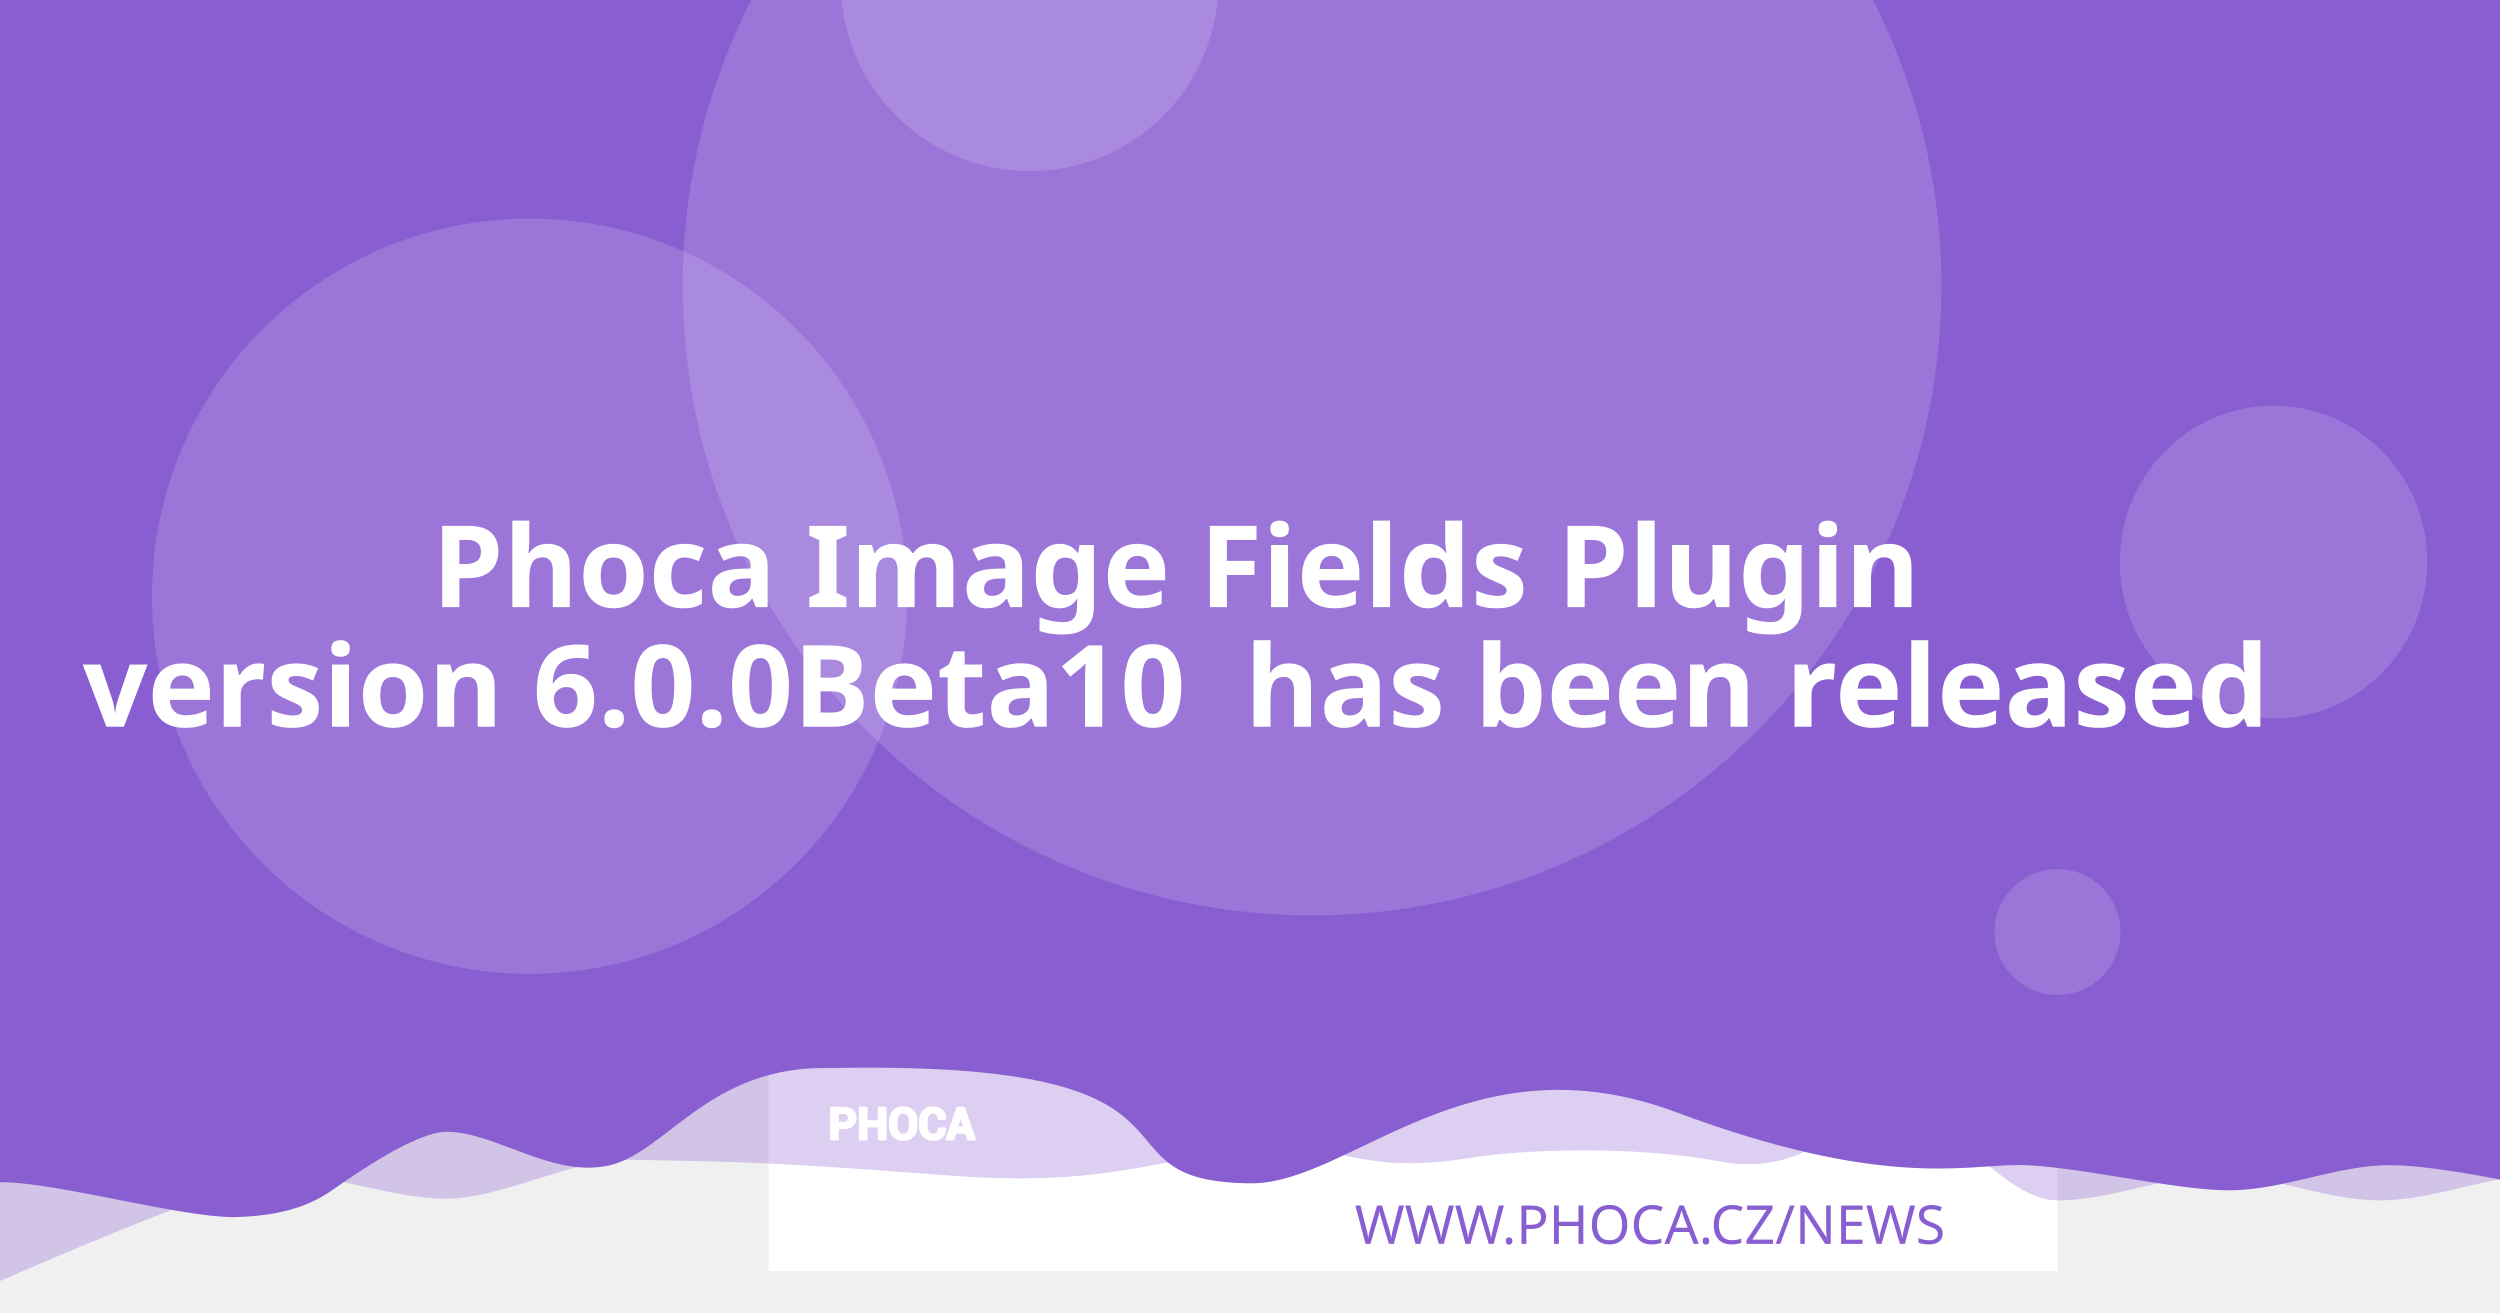
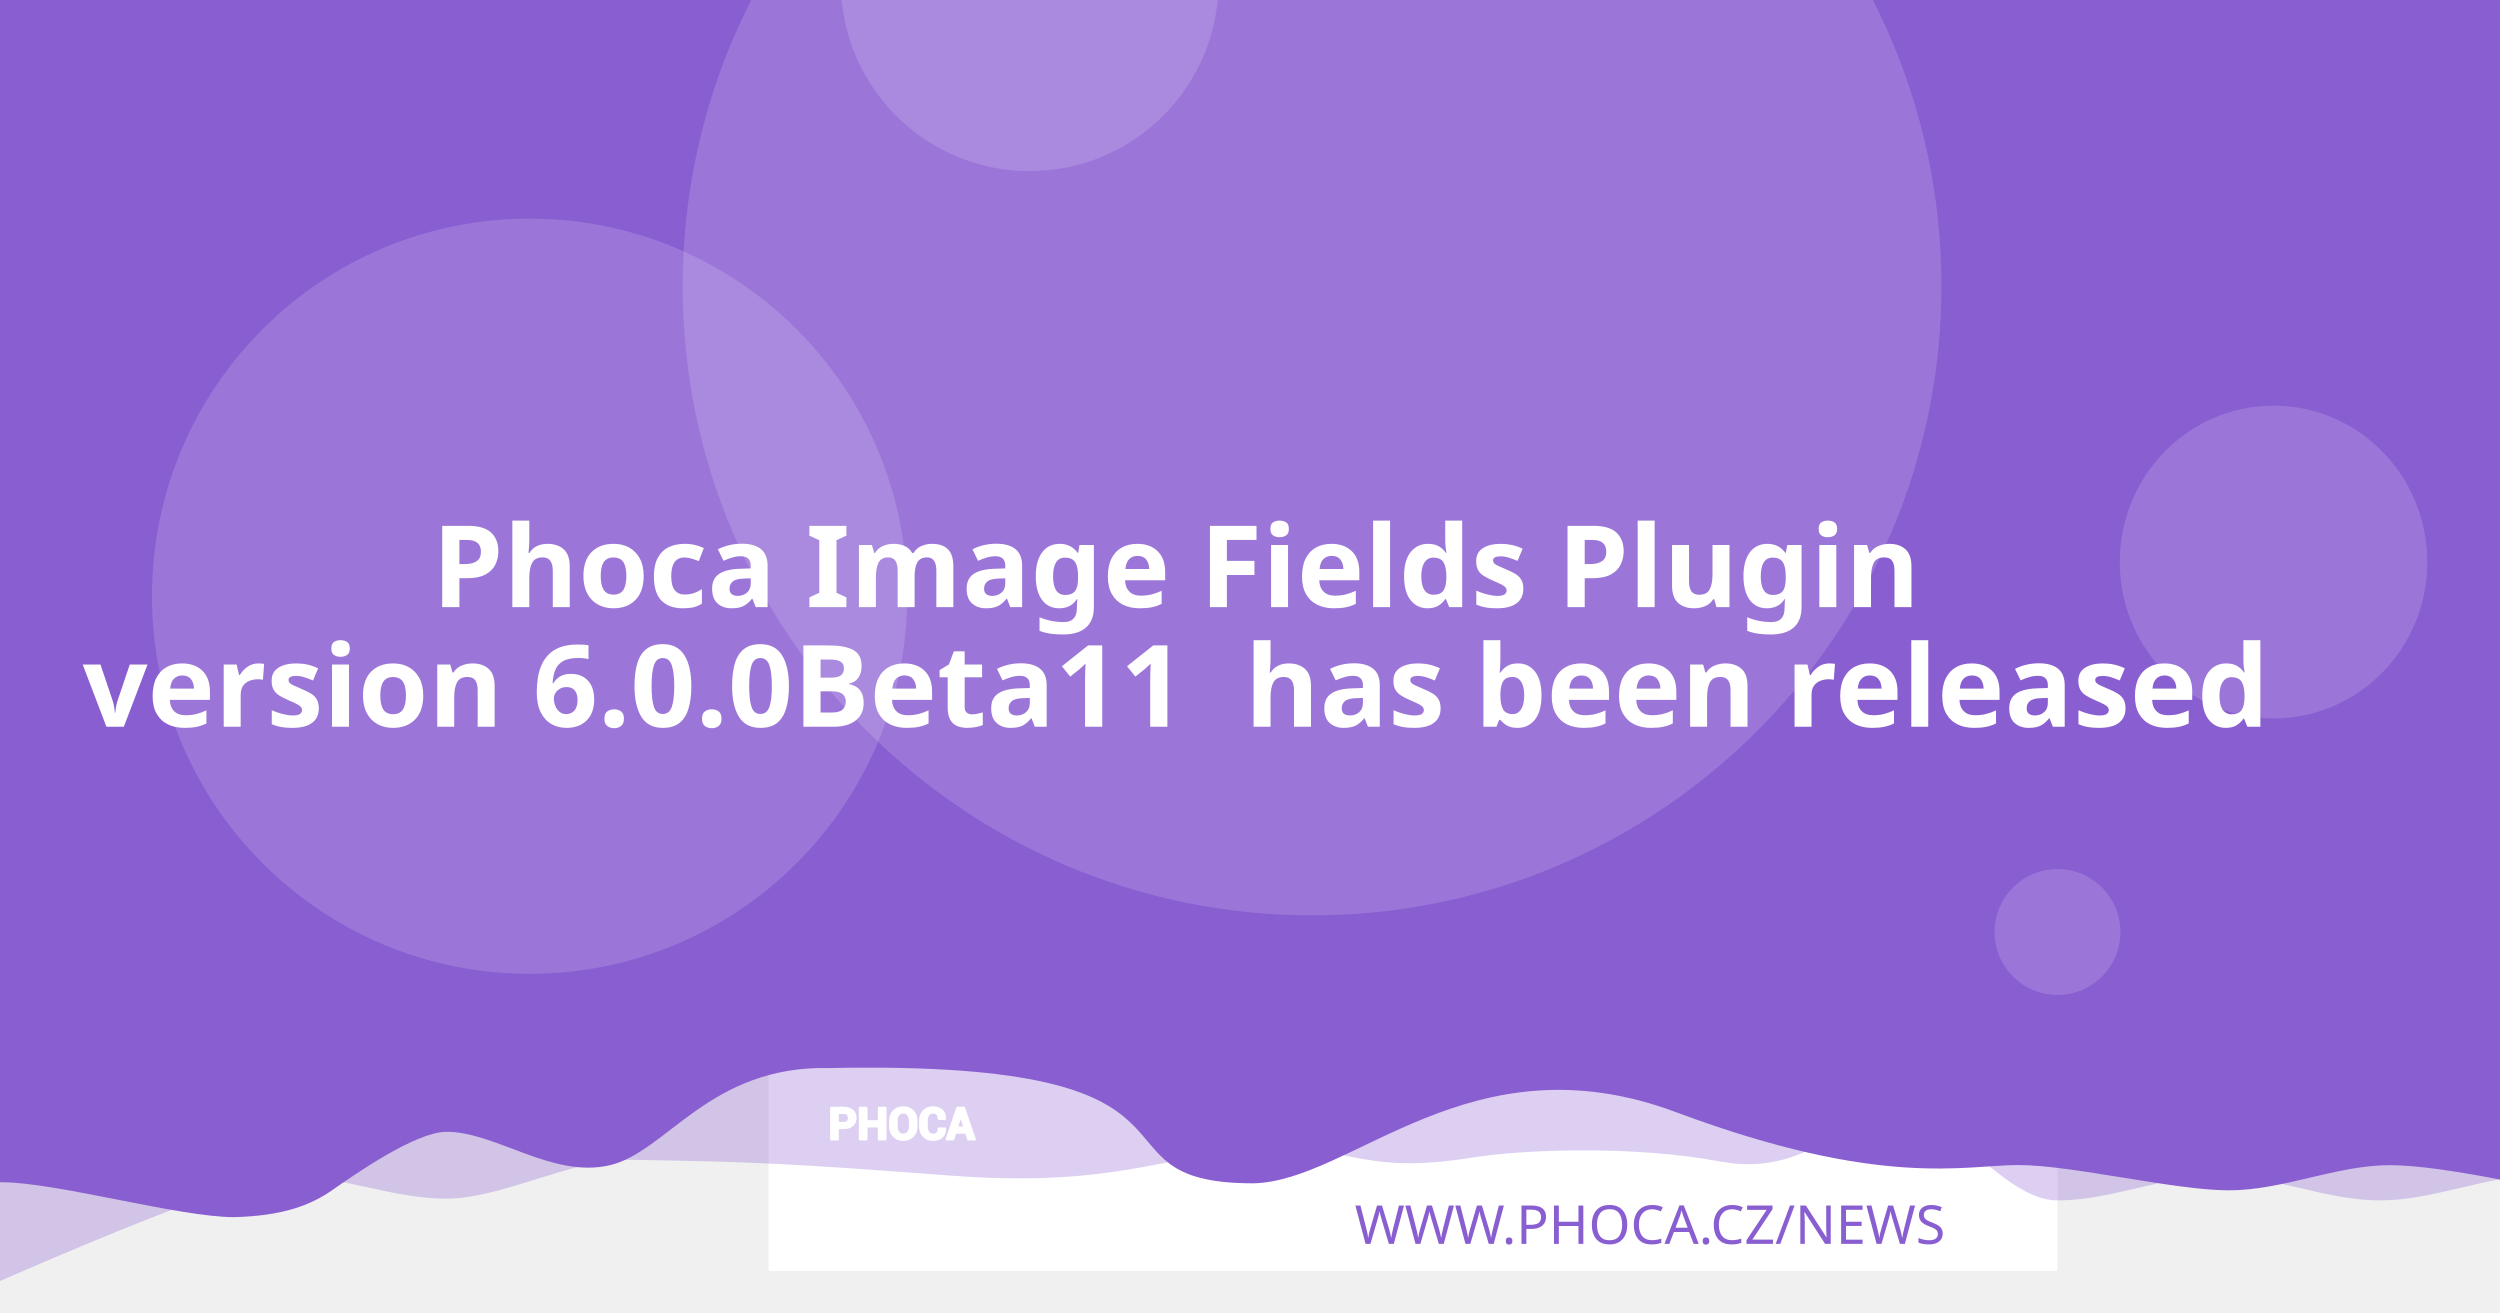
<svg xmlns="http://www.w3.org/2000/svg" version="1.1" viewBox="0 0 1200 630">
  <path d="m20.256 108.52a7.714 7.714 0 0 0-7.714 7.714v97.981a7.714 7.714 0 0 0 7.714 7.714h97.976a7.714 7.714 0 0 0 7.714-7.714v-97.981a7.714 7.714 0 0 0-7.714-7.714zm19.435 19.56c0.714-0.04 1.37 0.151 1.984 0.583 0.613 0.434 1.018 0.978 1.215 1.637l2.918 10.039 56.209-2.948c1.002-0.052 1.838 0.296 2.506 1.04 0.665 0.732 0.929 1.612 0.768 2.627l-4.71 30.132c-0.167 0.89-0.688 1.809-1.557 2.747-0.869 0.95-2.001 1.463-3.38 1.537l-39.707 2.079 3.671 12.389 33.562-1.758c0.878-0.049 1.633 0.215 2.28 0.783 0.632 0.583 0.971 1.312 1.019 2.19 0.046 0.878-0.215 1.633-0.783 2.28-0.583 0.635-1.312 0.974-2.189 1.019l-3.139 0.166 0.166 3.134c0.046 0.881-0.215 1.638-0.798 2.27-0.571 0.647-1.294 0.99-2.175 1.034-0.878 0.046-1.635-0.215-2.27-0.798-0.647-0.571-0.984-1.297-1.03-2.175l-0.166-3.134-18.817 0.979 0.161 3.139c0.046 0.881-0.212 1.638-0.783 2.27-0.583 0.647-1.312 0.988-2.189 1.034-0.878 0.049-1.633-0.215-2.28-0.798-0.635-0.571-0.974-1.297-1.02-2.175l-0.166-3.139-1.944 0.101c-0.753 0.039-1.441-0.135-2.079-0.517-0.623-0.383-1.067-0.764-1.341-1.125l-0.347-0.613-15.769-59.624-3.39 0.176c-0.841 0.046-1.586-0.219-2.245-0.798-0.659-0.571-1.009-1.292-1.055-2.17-0.046-0.881 0.225-1.635 0.824-2.27 0.595-0.647 1.308-0.989 2.149-1.034z" fill="#fff" stroke-width="1.208" style="paint-order:stroke fill markers" />
  <rect x="368.92" y="-8.647" width="618.68" height="618.68" fill="#fff" stroke-linejoin="round" stroke-width="6.042" style="paint-order:stroke fill markers" />
  <g stroke-linejoin="round" stroke-width="6.042">
    <path d="m59.586-3.814h1237.4v580.01s-51.556-12.084-77.334-12.084c-25.778 0-51.244 12.084-77.335 12.084-26.091 0-51.556-12.084-77.334-12.084-25.778 0-51.244 12.084-77.335 12.084-26.091 0-50.615-41.931-76.393-41.931s-43.072 31.169-85.504 23.256-95.293-5.729-119.04-1.869c-57.142 9.103-59.508-8.125-105.57-4.001s-68.78 18.359-145.37 12.602c-76.593-5.757-93.029-6.595-155.54-7.579-25.778 0-59.826 18.693-85.917 18.693-26.091 0-51.556-11.254-77.334-11.254-25.778 0-172.34 66.428-172.34 66.428z" fill="#895ED1" opacity=".3" style="paint-order:stroke fill markers" />
    <path d="m-12.915-8.647h1237.4v580.01s-51.556-12.084-77.334-12.084c-25.778 0-51.244 12.084-77.334 12.084-26.091 0-75.228-12.142-101.01-12.142-25.778 0-65.794 11.416-164.41-25.412s-155.37 33.433-202.97 34.185c-85.545-0.05-3.558-59.324-203.25-55.331-57.687-1.357-78.127 40.433-105.69 46.704-27.566 6.271-54.486-16.105-78.151-16.105-14.933 0-44.462 20.77-54.88 28.017-10.418 7.247-23.732 12.357-47.124 12.95-26.091 0-85.565-16.747-111.34-16.747-25.778 0-13.863 3.88-13.863 3.88z" fill="#895ED1" style="paint-order:stroke fill markers" />
    <circle cx="629.79" cy="137.28" r="302.09" fill="#fff" opacity=".15" style="paint-order:stroke fill markers" />
  </g>
  <g transform="matrix(.20516 0 0 .20516 127.07 503.01)" fill="#fff">
    <path d="m1340.4 187.13v26.573h-14.698v-73.229h29.182c8.411 0 15.036 2.146 19.865 6.438 4.823 4.292 7.24 9.938 7.24 16.943 0 7.005-2.417 12.635-7.24 16.891-4.828 4.255-11.453 6.385-19.865 6.385zm0-11.328h14.484c4.088 0 7.193-1.115 9.307-3.333 2.109-2.229 3.156-5.062 3.156-8.51 0-3.521-1.047-6.422-3.141-8.724-2.094-2.281-5.203-3.432-9.323-3.432h-14.484z" />
    <path d="m1452 213.7h-14.646v-30.385h-29.865v30.385h-14.698v-73.229h14.698v31.516h29.865v-31.516h14.646z" />
    <path d="m1524.6 183.68c0 8.974-2.833 16.391-8.516 22.26-5.698 5.854-13.078 8.792-22.162 8.792-9.01 0-16.338-2.938-21.969-8.792-5.63-5.87-8.448-13.286-8.448-22.26v-13.188c0-8.943 2.797-16.359 8.411-22.229 5.615-5.885 12.943-8.823 21.953-8.823 9.083 0 16.479 2.938 22.182 8.823 5.698 5.87 8.547 13.286 8.547 22.229zm-14.677-13.323c0-5.734-1.422-10.422-4.276-14.094-2.849-3.656-6.781-5.49-11.776-5.49-4.995 0-8.87 1.818-11.62 5.474-2.745 3.656-4.12 8.344-4.12 14.109v13.323c0 5.818 1.391 10.552 4.172 14.229 2.781 3.656 6.661 5.49 11.62 5.49 5.031 0 8.964-1.833 11.776-5.49 2.818-3.677 4.224-8.412 4.224-14.229z" />
    <path d="m1591.3 188.73 0.104 0.292c0.136 7.875-2.266 14.125-7.208 18.76-4.948 4.635-11.812 6.953-20.599 6.953-8.823 0-15.984-2.833-21.474-8.5-5.495-5.662-8.26-12.943-8.26-21.87v-14.521c0-8.875 2.698-16.151 8.052-21.849 5.375-5.703 12.344-8.552 20.927-8.552 9.042 0 16.115 2.318 21.214 6.969 5.099 4.656 7.588 10.99 7.453 19.005l-0.104 0.292h-14.281c0-4.823-1.151-8.516-3.469-11.089-2.318-2.557-5.922-3.844-10.812-3.844-4.396 0-7.88 1.781-10.458 5.339-2.588 3.568-3.875 8.099-3.875 13.625v14.594c0 5.594 1.354 10.161 4.068 13.729 2.729 3.557 6.386 5.338 11.021 5.338 4.583 0 7.979-1.234 10.177-3.688 2.198-2.474 3.297-6.13 3.297-10.984z" />
    <path d="m1641.2 197.94h-25.698l-4.995 15.76h-14.828l25.198-73.229h15.036l25.094 73.229h-14.828zm-22.094-11.328h18.474l-9.068-28.99h-0.292z" />
  </g>
  <g fill="none" stroke="#fff" stroke-linecap="round" stroke-linejoin="round" stroke-miterlimit="22.926" stroke-width="1.163">
    <path d="m402.06 541.4v5.452h-3.015v-15.024h5.987c1.726 0 3.085 0.44 4.075 1.321 0.989 0.88 1.485 2.039 1.485 3.476 0 1.437-0.496 2.592-1.485 3.465-0.991 0.873-2.35 1.31-4.075 1.31zm0-2.324h2.971c0.839 0 1.476-0.229 1.909-0.684 0.433-0.457 0.648-1.039 0.648-1.746 0-0.722-0.215-1.317-0.644-1.79-0.43-0.468-1.067-0.704-1.913-0.704h-2.971z" />
    <path d="m424.96 546.85h-3.005v-6.234h-6.127v6.234h-3.015v-15.024h3.015v6.466h6.127v-6.466h3.005z" />
    <path d="m439.85 540.69c0 1.841-0.581 3.363-1.747 4.567-1.169 1.201-2.683 1.804-4.547 1.804-1.849 0-3.352-0.603-4.507-1.804-1.155-1.204-1.733-2.726-1.733-4.567v-2.706c0-1.835 0.574-3.356 1.726-4.561 1.152-1.207 2.655-1.81 4.504-1.81 1.863 0 3.381 0.603 4.551 1.81 1.169 1.204 1.753 2.726 1.753 4.561zm-3.011-2.733c0-1.177-0.292-2.138-0.877-2.892-0.584-0.75-1.391-1.126-2.416-1.126-1.025 0-1.82 0.373-2.384 1.123-0.563 0.75-0.845 1.712-0.845 2.895v2.733c0 1.194 0.285 2.165 0.856 2.919 0.571 0.75 1.367 1.126 2.384 1.126 1.032 0 1.839-0.376 2.416-1.126 0.578-0.754 0.867-1.726 0.867-2.919z" />
    <path d="m453.53 541.73 0.021 0.06c0.028 1.616-0.465 2.898-1.479 3.849-1.015 0.951-2.423 1.427-4.226 1.427-1.81 0-3.279-0.581-4.406-1.744-1.127-1.161-1.695-2.655-1.695-4.487v-2.979c0-1.821 0.553-3.313 1.652-4.482 1.103-1.17 2.533-1.754 4.293-1.754 1.855 0 3.306 0.475 4.352 1.43 1.046 0.955 1.557 2.255 1.529 3.899l-0.021 0.06h-2.93c0-0.989-0.236-1.747-0.712-2.275-0.475-0.525-1.215-0.789-2.218-0.789-0.902 0-1.617 0.365-2.146 1.095-0.531 0.732-0.795 1.662-0.795 2.795v2.994c0 1.148 0.278 2.085 0.835 2.817 0.56 0.73 1.31 1.095 2.261 1.095 0.94 0 1.637-0.253 2.088-0.757 0.451-0.508 0.676-1.258 0.676-2.253z" />
    <path d="m463.77 543.62h-5.272l-1.025 3.233h-3.042l5.17-15.024h3.085l5.148 15.024h-3.042zm-4.533-2.324h3.79l-1.86-5.947h-0.06z" />
  </g>
  <text x="953.817" y="597.071" fill="#895ED1" font-family="sans-serif" font-size="25.778px" stroke-width="1.208" style="line-height:1.25" xml:space="preserve">
    <tspan x="953.817" y="597.071" fill="#895ED1" font-family="Montserrat" font-size="25.778px" font-weight="300" stroke-width="1.208" text-align="end" text-anchor="end">WWW.PHOCA.CZ/NEWS</tspan>
  </text>
  <text x="600" y="234.034" fill="#ffffff" font-family="Rubik" font-size="54.666px" font-weight="600" stroke-width="1.577" style="line-height:1.05" xml:space="preserve">
    <tspan x="600" y="234.034" text-align="center" text-anchor="middle" />
    <tspan x="600" y="291.433" font-size="54.666px" text-align="center" text-anchor="middle">Phoca Image Fields Plugin</tspan>
-     <tspan x="600" y="348.833" font-size="54.666px" text-align="center" text-anchor="middle">version 6.0.0Beta10
+     <tspan x="600" y="348.833" font-size="54.666px" text-align="center" text-anchor="middle">version 6.0.0Beta11
 has been released</tspan>
    <tspan x="600" y="406.232" font-size="54.666px" />
  </text>
  <g fill="#fff" stroke-linejoin="round">
    <circle cx="254.2" cy="286.19" r="181.25" opacity=".15" stroke-width="6.042" style="paint-order:stroke fill markers" />
    <circle cx="494.23" cy="-8.506" r="90.626" opacity=".15" stroke-width="6.042" style="paint-order:stroke fill markers" />
    <ellipse cx="1091.3" cy="269.78" rx="73.793" ry="75.059" opacity=".15" stroke-width="7.442" style="paint-order:stroke fill markers" />
    <circle cx="987.6" cy="447.37" r="30.209" opacity=".15" stroke-width="6.042" style="paint-order:stroke fill markers" />
  </g>
</svg>
